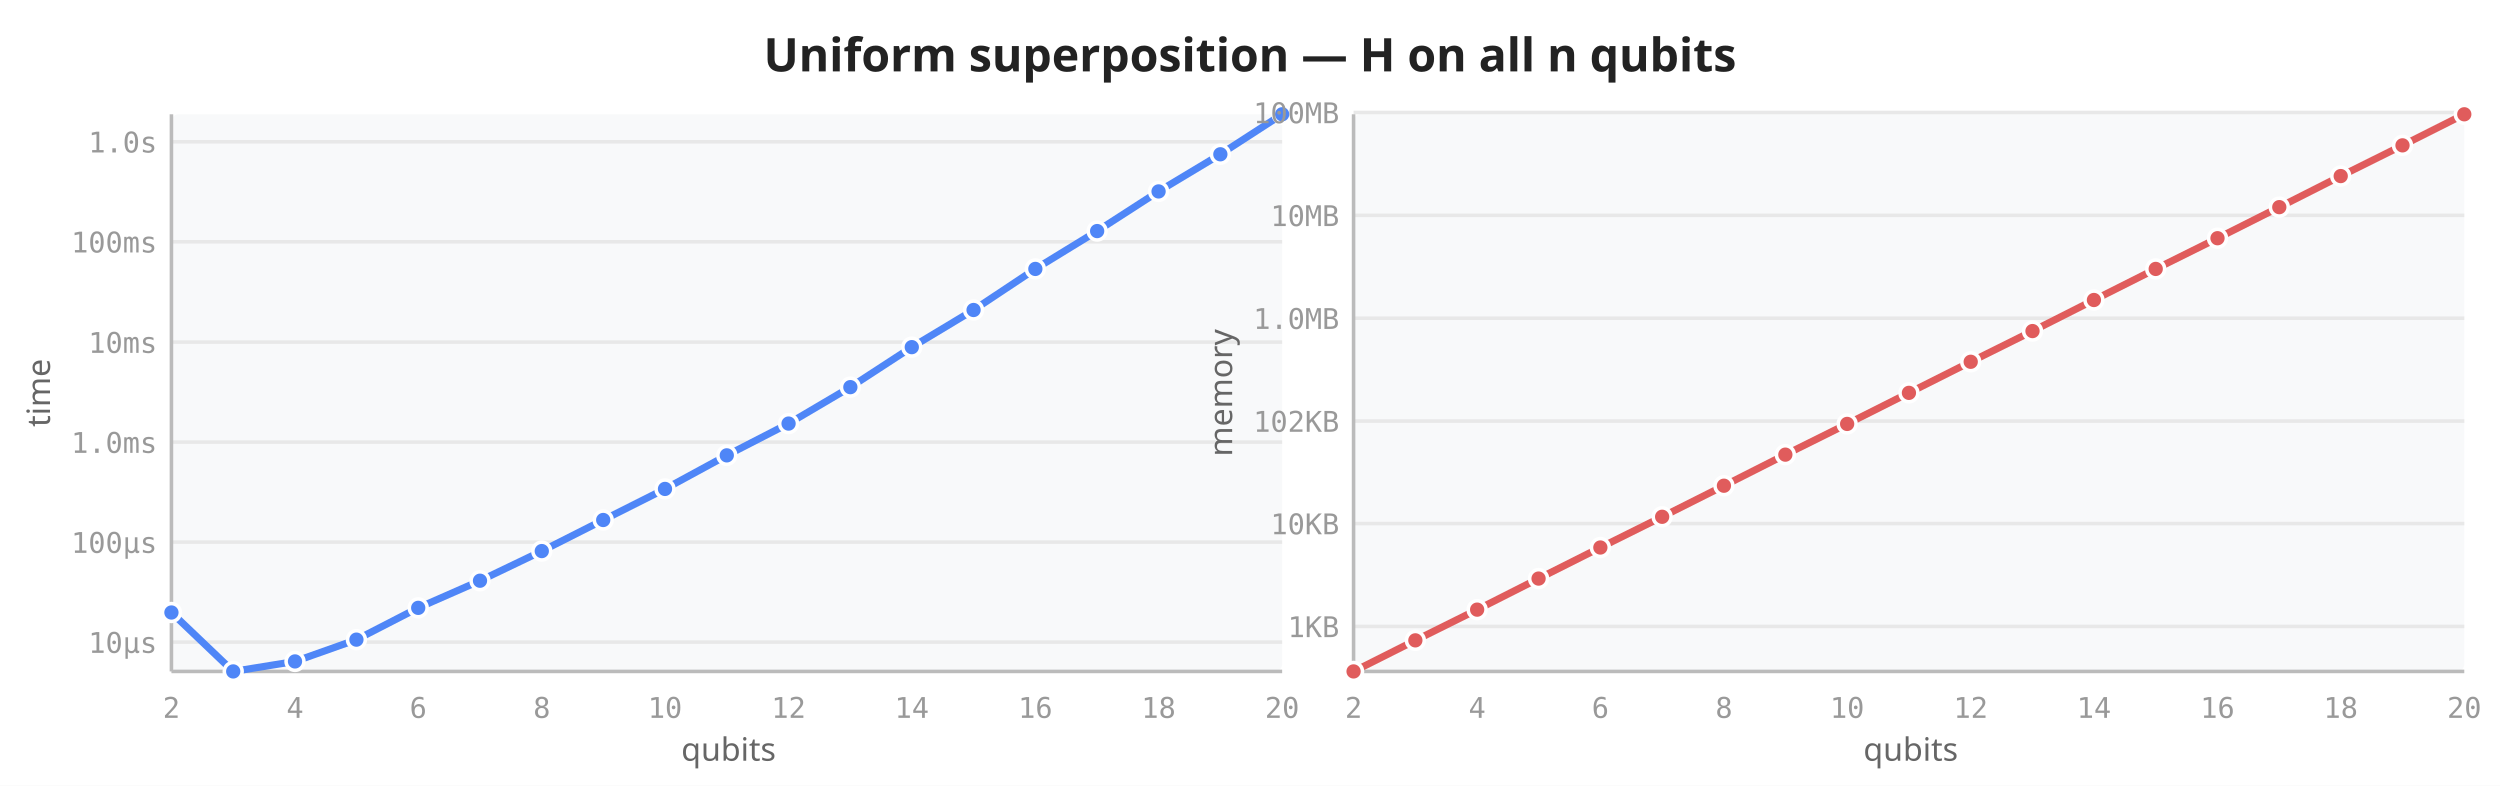
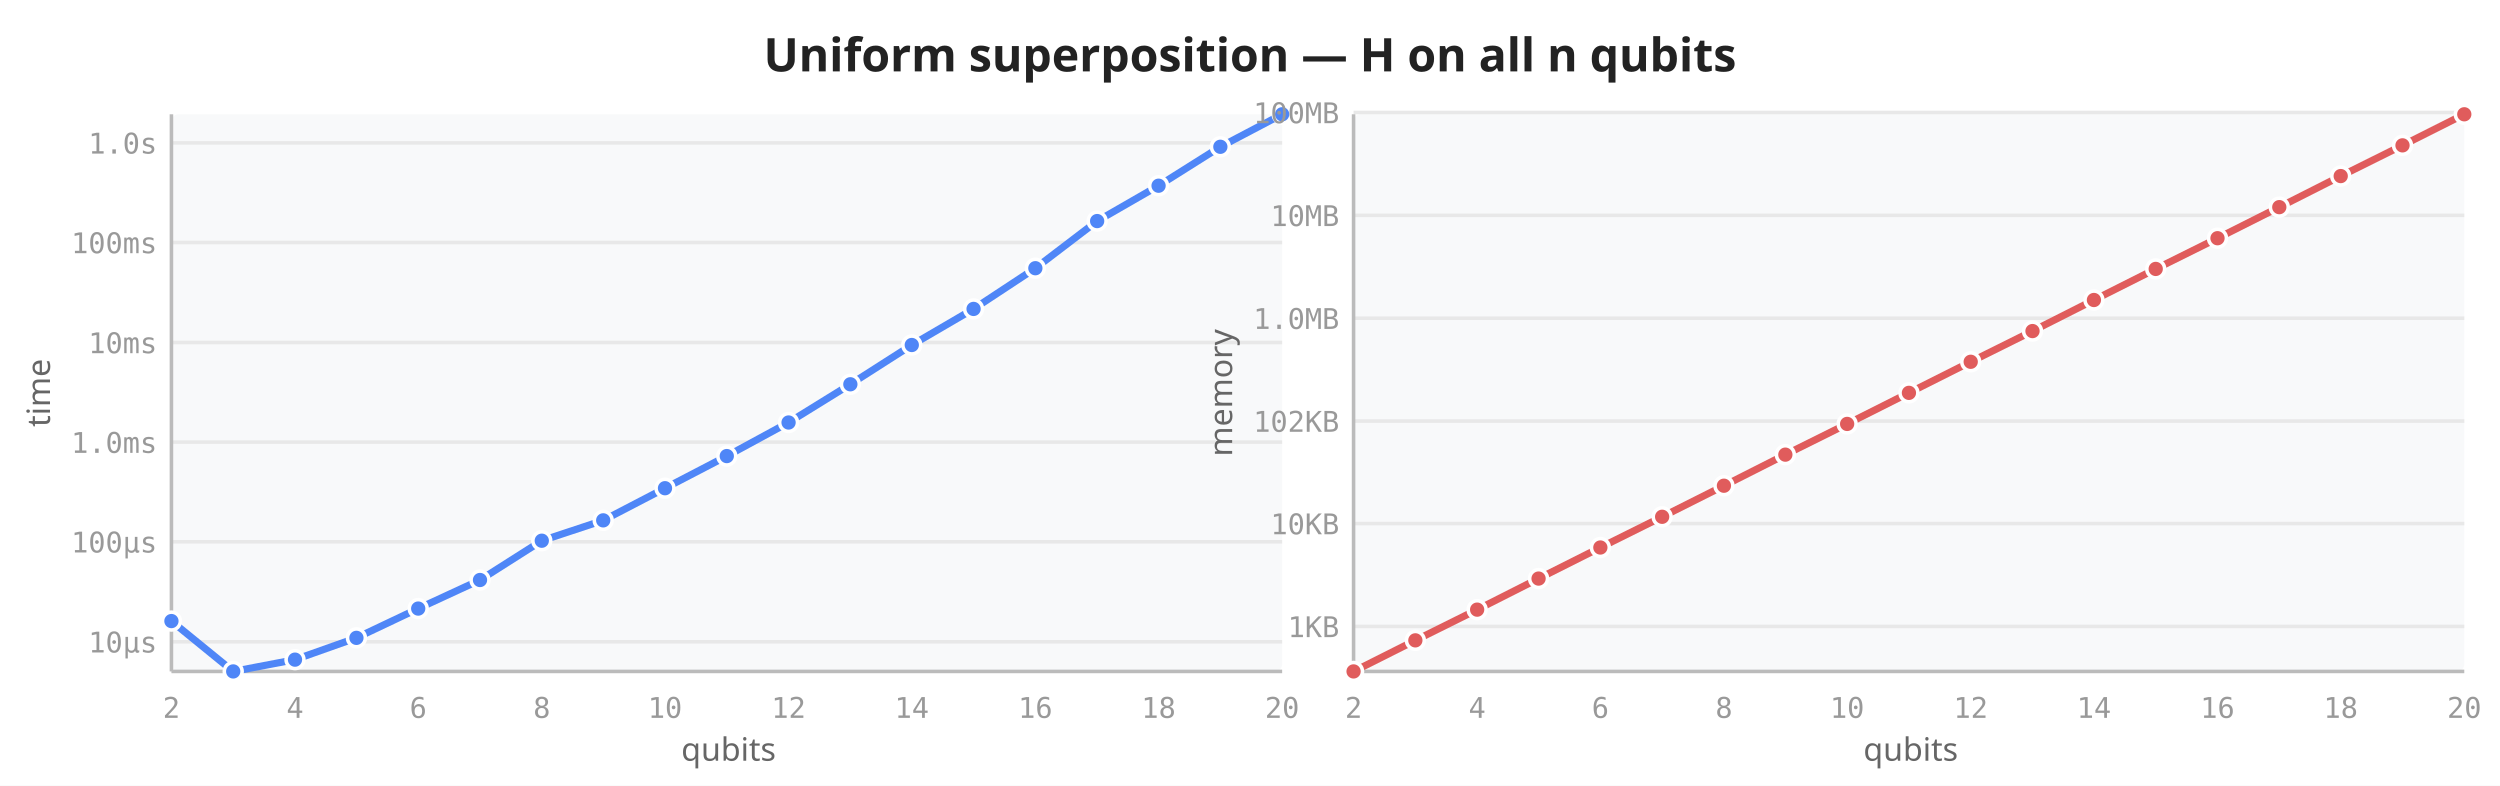
<svg xmlns="http://www.w3.org/2000/svg" viewBox="0 0 700 220" width="700" height="220">
  <rect width="700" height="220" fill="white" />
  <text x="350" y="20" text-anchor="middle" font-size="13" font-weight="600" fill="#222" font-family="sans-serif">Uniform superposition — H on all n qubits</text>
  <rect x="48" y="32" width="311" height="156" fill="#f8f9fa" rx="2" />
-   <line x1="48" y1="179.8" x2="359" y2="179.8" stroke="#e8e8e8" stroke-width="1" />
-   <line x1="48" y1="151.8" x2="359" y2="151.8" stroke="#e8e8e8" stroke-width="1" />
+   <line x1="48" y1="179.7" x2="359" y2="179.7" stroke="#e8e8e8" stroke-width="1" />
+   <line x1="48" y1="151.7" x2="359" y2="151.7" stroke="#e8e8e8" stroke-width="1" />
  <line x1="48" y1="123.8" x2="359" y2="123.8" stroke="#e8e8e8" stroke-width="1" />
-   <line x1="48" y1="95.8" x2="359" y2="95.8" stroke="#e8e8e8" stroke-width="1" />
-   <line x1="48" y1="67.7" x2="359" y2="67.7" stroke="#e8e8e8" stroke-width="1" />
-   <line x1="48" y1="39.7" x2="359" y2="39.7" stroke="#e8e8e8" stroke-width="1" />
+   <line x1="48" y1="95.9" x2="359" y2="95.9" stroke="#e8e8e8" stroke-width="1" />
+   <line x1="48" y1="67.9" x2="359" y2="67.9" stroke="#e8e8e8" stroke-width="1" />
+   <line x1="48" y1="40.0" x2="359" y2="40.0" stroke="#e8e8e8" stroke-width="1" />
  <line x1="48" y1="32" x2="48" y2="188" stroke="#bbb" stroke-width="1" />
  <line x1="48" y1="188" x2="359" y2="188" stroke="#bbb" stroke-width="1" />
  <text x="48.0" y="201" text-anchor="middle" font-size="8" fill="#999" font-family="monospace">2</text>
  <text x="82.6" y="201" text-anchor="middle" font-size="8" fill="#999" font-family="monospace">4</text>
  <text x="117.1" y="201" text-anchor="middle" font-size="8" fill="#999" font-family="monospace">6</text>
  <text x="151.7" y="201" text-anchor="middle" font-size="8" fill="#999" font-family="monospace">8</text>
  <text x="186.2" y="201" text-anchor="middle" font-size="8" fill="#999" font-family="monospace">10</text>
  <text x="220.8" y="201" text-anchor="middle" font-size="8" fill="#999" font-family="monospace">12</text>
  <text x="255.3" y="201" text-anchor="middle" font-size="8" fill="#999" font-family="monospace">14</text>
  <text x="289.9" y="201" text-anchor="middle" font-size="8" fill="#999" font-family="monospace">16</text>
  <text x="324.4" y="201" text-anchor="middle" font-size="8" fill="#999" font-family="monospace">18</text>
  <text x="359.0" y="201" text-anchor="middle" font-size="8" fill="#999" font-family="monospace">20</text>
-   <text x="44" y="182.8" text-anchor="end" font-size="8" fill="#999" font-family="monospace">10µs</text>
-   <text x="44" y="154.8" text-anchor="end" font-size="8" fill="#999" font-family="monospace">100µs</text>
+   <text x="44" y="182.7" text-anchor="end" font-size="8" fill="#999" font-family="monospace">10µs</text>
+   <text x="44" y="154.7" text-anchor="end" font-size="8" fill="#999" font-family="monospace">100µs</text>
  <text x="44" y="126.8" text-anchor="end" font-size="8" fill="#999" font-family="monospace">1.0ms</text>
-   <text x="44" y="98.8" text-anchor="end" font-size="8" fill="#999" font-family="monospace">10ms</text>
-   <text x="44" y="70.7" text-anchor="end" font-size="8" fill="#999" font-family="monospace">100ms</text>
-   <text x="44" y="42.7" text-anchor="end" font-size="8" fill="#999" font-family="monospace">1.0s</text>
+   <text x="44" y="98.9" text-anchor="end" font-size="8" fill="#999" font-family="monospace">10ms</text>
+   <text x="44" y="70.9" text-anchor="end" font-size="8" fill="#999" font-family="monospace">100ms</text>
+   <text x="44" y="43.0" text-anchor="end" font-size="8" fill="#999" font-family="monospace">1.0s</text>
  <text transform="translate(14,110) rotate(-90)" text-anchor="middle" font-size="9" fill="#666" font-family="sans-serif">time</text>
  <text x="204" y="213" text-anchor="middle" font-size="9" fill="#666" font-family="sans-serif">qubits</text>
-   <path d="M48.0,171.5 L65.3,188.0 L82.6,185.2 L99.8,179.1 L117.1,170.2 L134.4,162.6 L151.7,154.3 L168.9,145.6 L186.2,136.9 L203.5,127.5 L220.8,118.6 L238.1,108.4 L255.3,97.2 L272.6,86.8 L289.9,75.3 L307.2,64.7 L324.4,53.6 L341.7,43.2 L359.0,32.0" fill="none" stroke="#4f86f7" stroke-width="2" stroke-linejoin="round" stroke-linecap="round" />
-   <circle cx="48.0" cy="171.5" r="2.5" fill="#4f86f7" stroke="white" stroke-width="1" />
+   <path d="M48.0,173.9 L65.3,188.0 L82.6,184.7 L99.8,178.6 L117.1,170.4 L134.4,162.4 L151.7,151.4 L168.9,145.7 L186.2,136.7 L203.5,127.7 L220.8,118.3 L238.1,107.6 L255.3,96.6 L272.6,86.5 L289.9,75.1 L307.2,61.9 L324.4,52.0 L341.7,41.1 L359.0,32.0" fill="none" stroke="#4f86f7" stroke-width="2" stroke-linejoin="round" stroke-linecap="round" />
+   <circle cx="48.0" cy="173.9" r="2.5" fill="#4f86f7" stroke="white" stroke-width="1" />
  <circle cx="65.3" cy="188.0" r="2.5" fill="#4f86f7" stroke="white" stroke-width="1" />
-   <circle cx="82.6" cy="185.2" r="2.5" fill="#4f86f7" stroke="white" stroke-width="1" />
-   <circle cx="99.8" cy="179.1" r="2.5" fill="#4f86f7" stroke="white" stroke-width="1" />
-   <circle cx="117.1" cy="170.2" r="2.5" fill="#4f86f7" stroke="white" stroke-width="1" />
-   <circle cx="134.4" cy="162.6" r="2.5" fill="#4f86f7" stroke="white" stroke-width="1" />
-   <circle cx="151.7" cy="154.3" r="2.5" fill="#4f86f7" stroke="white" stroke-width="1" />
-   <circle cx="168.9" cy="145.6" r="2.5" fill="#4f86f7" stroke="white" stroke-width="1" />
-   <circle cx="186.2" cy="136.9" r="2.5" fill="#4f86f7" stroke="white" stroke-width="1" />
-   <circle cx="203.5" cy="127.5" r="2.5" fill="#4f86f7" stroke="white" stroke-width="1" />
-   <circle cx="220.8" cy="118.6" r="2.5" fill="#4f86f7" stroke="white" stroke-width="1" />
-   <circle cx="238.1" cy="108.4" r="2.5" fill="#4f86f7" stroke="white" stroke-width="1" />
-   <circle cx="255.3" cy="97.2" r="2.5" fill="#4f86f7" stroke="white" stroke-width="1" />
-   <circle cx="272.6" cy="86.8" r="2.5" fill="#4f86f7" stroke="white" stroke-width="1" />
-   <circle cx="289.9" cy="75.3" r="2.5" fill="#4f86f7" stroke="white" stroke-width="1" />
-   <circle cx="307.2" cy="64.7" r="2.5" fill="#4f86f7" stroke="white" stroke-width="1" />
-   <circle cx="324.4" cy="53.6" r="2.5" fill="#4f86f7" stroke="white" stroke-width="1" />
-   <circle cx="341.7" cy="43.2" r="2.5" fill="#4f86f7" stroke="white" stroke-width="1" />
+   <circle cx="82.6" cy="184.7" r="2.5" fill="#4f86f7" stroke="white" stroke-width="1" />
+   <circle cx="99.8" cy="178.6" r="2.5" fill="#4f86f7" stroke="white" stroke-width="1" />
+   <circle cx="117.1" cy="170.4" r="2.5" fill="#4f86f7" stroke="white" stroke-width="1" />
+   <circle cx="134.4" cy="162.4" r="2.5" fill="#4f86f7" stroke="white" stroke-width="1" />
+   <circle cx="151.7" cy="151.4" r="2.5" fill="#4f86f7" stroke="white" stroke-width="1" />
+   <circle cx="168.9" cy="145.7" r="2.5" fill="#4f86f7" stroke="white" stroke-width="1" />
+   <circle cx="186.2" cy="136.7" r="2.5" fill="#4f86f7" stroke="white" stroke-width="1" />
+   <circle cx="203.5" cy="127.7" r="2.5" fill="#4f86f7" stroke="white" stroke-width="1" />
+   <circle cx="220.8" cy="118.3" r="2.5" fill="#4f86f7" stroke="white" stroke-width="1" />
+   <circle cx="238.1" cy="107.6" r="2.5" fill="#4f86f7" stroke="white" stroke-width="1" />
+   <circle cx="255.3" cy="96.6" r="2.5" fill="#4f86f7" stroke="white" stroke-width="1" />
+   <circle cx="272.6" cy="86.5" r="2.5" fill="#4f86f7" stroke="white" stroke-width="1" />
+   <circle cx="289.9" cy="75.1" r="2.5" fill="#4f86f7" stroke="white" stroke-width="1" />
+   <circle cx="307.2" cy="61.9" r="2.5" fill="#4f86f7" stroke="white" stroke-width="1" />
+   <circle cx="324.4" cy="52.0" r="2.5" fill="#4f86f7" stroke="white" stroke-width="1" />
+   <circle cx="341.7" cy="41.1" r="2.5" fill="#4f86f7" stroke="white" stroke-width="1" />
  <circle cx="359.0" cy="32.0" r="2.5" fill="#4f86f7" stroke="white" stroke-width="1" />
  <rect x="379" y="32" width="311" height="156" fill="#f8f9fa" rx="2" />
  <line x1="379" y1="175.4" x2="690" y2="175.4" stroke="#e8e8e8" stroke-width="1" />
  <line x1="379" y1="146.6" x2="690" y2="146.6" stroke="#e8e8e8" stroke-width="1" />
  <line x1="379" y1="117.9" x2="690" y2="117.9" stroke="#e8e8e8" stroke-width="1" />
  <line x1="379" y1="89.1" x2="690" y2="89.1" stroke="#e8e8e8" stroke-width="1" />
  <line x1="379" y1="60.3" x2="690" y2="60.3" stroke="#e8e8e8" stroke-width="1" />
  <line x1="379" y1="31.5" x2="690" y2="31.5" stroke="#e8e8e8" stroke-width="1" />
  <line x1="379" y1="32" x2="379" y2="188" stroke="#bbb" stroke-width="1" />
  <line x1="379" y1="188" x2="690" y2="188" stroke="#bbb" stroke-width="1" />
  <text x="379.0" y="201" text-anchor="middle" font-size="8" fill="#999" font-family="monospace">2</text>
  <text x="413.6" y="201" text-anchor="middle" font-size="8" fill="#999" font-family="monospace">4</text>
  <text x="448.1" y="201" text-anchor="middle" font-size="8" fill="#999" font-family="monospace">6</text>
  <text x="482.7" y="201" text-anchor="middle" font-size="8" fill="#999" font-family="monospace">8</text>
  <text x="517.2" y="201" text-anchor="middle" font-size="8" fill="#999" font-family="monospace">10</text>
  <text x="551.8" y="201" text-anchor="middle" font-size="8" fill="#999" font-family="monospace">12</text>
  <text x="586.3" y="201" text-anchor="middle" font-size="8" fill="#999" font-family="monospace">14</text>
  <text x="620.9" y="201" text-anchor="middle" font-size="8" fill="#999" font-family="monospace">16</text>
  <text x="655.4" y="201" text-anchor="middle" font-size="8" fill="#999" font-family="monospace">18</text>
  <text x="690.0" y="201" text-anchor="middle" font-size="8" fill="#999" font-family="monospace">20</text>
  <text x="375" y="178.4" text-anchor="end" font-size="8" fill="#999" font-family="monospace">1KB</text>
  <text x="375" y="149.6" text-anchor="end" font-size="8" fill="#999" font-family="monospace">10KB</text>
  <text x="375" y="120.9" text-anchor="end" font-size="8" fill="#999" font-family="monospace">102KB</text>
  <text x="375" y="92.1" text-anchor="end" font-size="8" fill="#999" font-family="monospace">1.0MB</text>
  <text x="375" y="63.3" text-anchor="end" font-size="8" fill="#999" font-family="monospace">10MB</text>
  <text x="375" y="34.5" text-anchor="end" font-size="8" fill="#999" font-family="monospace">100MB</text>
  <text transform="translate(345,110) rotate(-90)" text-anchor="middle" font-size="9" fill="#666" font-family="sans-serif">memory</text>
  <text x="535" y="213" text-anchor="middle" font-size="9" fill="#666" font-family="sans-serif">qubits</text>
  <path d="M379.0,188.0 L396.3,179.3 L413.6,170.7 L430.8,162.0 L448.1,153.3 L465.4,144.7 L482.7,136.0 L499.9,127.3 L517.2,118.7 L534.5,110.0 L551.8,101.3 L569.1,92.7 L586.3,84.0 L603.6,75.3 L620.9,66.7 L638.2,58.0 L655.4,49.3 L672.7,40.7 L690.0,32.0" fill="none" stroke="#e05c5c" stroke-width="2" stroke-linejoin="round" stroke-linecap="round" />
  <circle cx="379.0" cy="188.0" r="2.5" fill="#e05c5c" stroke="white" stroke-width="1" />
  <circle cx="396.3" cy="179.3" r="2.5" fill="#e05c5c" stroke="white" stroke-width="1" />
  <circle cx="413.6" cy="170.7" r="2.5" fill="#e05c5c" stroke="white" stroke-width="1" />
  <circle cx="430.8" cy="162.0" r="2.5" fill="#e05c5c" stroke="white" stroke-width="1" />
  <circle cx="448.1" cy="153.3" r="2.5" fill="#e05c5c" stroke="white" stroke-width="1" />
  <circle cx="465.4" cy="144.7" r="2.5" fill="#e05c5c" stroke="white" stroke-width="1" />
  <circle cx="482.7" cy="136.0" r="2.5" fill="#e05c5c" stroke="white" stroke-width="1" />
  <circle cx="499.9" cy="127.3" r="2.5" fill="#e05c5c" stroke="white" stroke-width="1" />
  <circle cx="517.2" cy="118.7" r="2.5" fill="#e05c5c" stroke="white" stroke-width="1" />
  <circle cx="534.5" cy="110.0" r="2.5" fill="#e05c5c" stroke="white" stroke-width="1" />
  <circle cx="551.8" cy="101.3" r="2.5" fill="#e05c5c" stroke="white" stroke-width="1" />
  <circle cx="569.1" cy="92.7" r="2.5" fill="#e05c5c" stroke="white" stroke-width="1" />
  <circle cx="586.3" cy="84.0" r="2.5" fill="#e05c5c" stroke="white" stroke-width="1" />
  <circle cx="603.6" cy="75.3" r="2.5" fill="#e05c5c" stroke="white" stroke-width="1" />
  <circle cx="620.9" cy="66.7" r="2.5" fill="#e05c5c" stroke="white" stroke-width="1" />
  <circle cx="638.2" cy="58.0" r="2.5" fill="#e05c5c" stroke="white" stroke-width="1" />
  <circle cx="655.4" cy="49.3" r="2.5" fill="#e05c5c" stroke="white" stroke-width="1" />
  <circle cx="672.7" cy="40.7" r="2.5" fill="#e05c5c" stroke="white" stroke-width="1" />
  <circle cx="690.0" cy="32.0" r="2.5" fill="#e05c5c" stroke="white" stroke-width="1" />
</svg>
